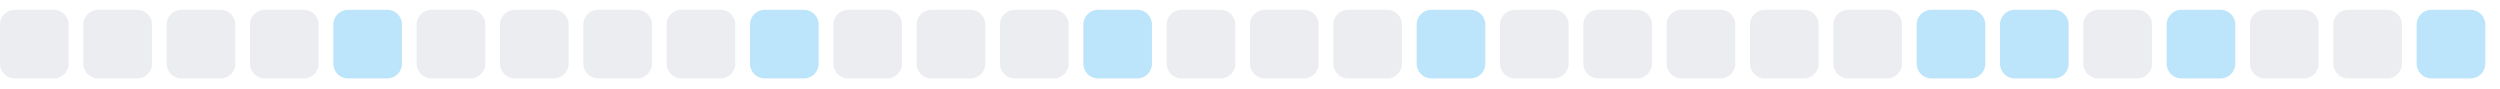
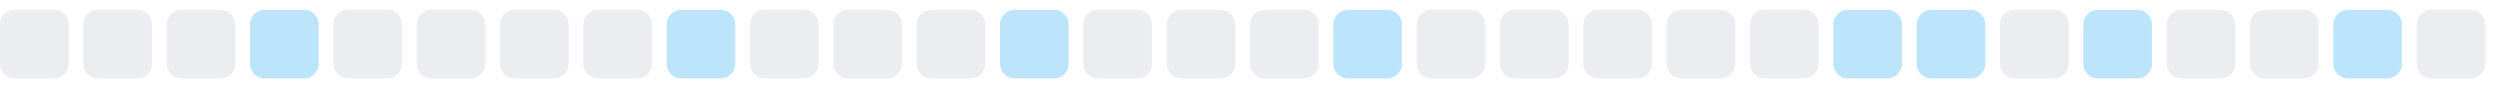
<svg xmlns="http://www.w3.org/2000/svg" width="255" height="9">
  <style>
        .level0 { fill: #ebedf0; }
        .level1 { fill: #bce4fa; }
        .level2 { fill: #75c7f7; }
        .level3 { fill: #30a9f2; }
        .level4 { fill: #008ee6; }
        @media (prefers-color-scheme: dark) {
          .level0 { fill: #161b22; }
          .level1 { fill: #0b3b5c; }
          .level2 { fill: #0a6299; }
          .level3 { fill: #008ee6; }
          .level4 { fill: #5bc4ff; }
        }
      </style>
  <rect x="0.0" y="1" width="7" height="7" rx="1.5" ry="1.5" class="level0" />
  <rect x="8.5" y="1" width="7" height="7" rx="1.5" ry="1.5" class="level0" />
  <rect x="17.0" y="1" width="7" height="7" rx="1.5" ry="1.5" class="level0" />
-   <rect x="25.5" y="1" width="7" height="7" rx="1.5" ry="1.5" class="level0" />
-   <rect x="34.0" y="1" width="7" height="7" rx="1.5" ry="1.5" class="level1" />
+   <rect x="25.5" y="1" width="7" height="7" rx="1.5" ry="1.5" class="level1" />
+   <rect x="34.0" y="1" width="7" height="7" rx="1.5" ry="1.5" class="level0" />
  <rect x="42.5" y="1" width="7" height="7" rx="1.5" ry="1.5" class="level0" />
  <rect x="51.0" y="1" width="7" height="7" rx="1.5" ry="1.5" class="level0" />
  <rect x="59.5" y="1" width="7" height="7" rx="1.5" ry="1.5" class="level0" />
-   <rect x="68.0" y="1" width="7" height="7" rx="1.5" ry="1.5" class="level0" />
-   <rect x="76.5" y="1" width="7" height="7" rx="1.5" ry="1.5" class="level1" />
+   <rect x="68.0" y="1" width="7" height="7" rx="1.5" ry="1.5" class="level1" />
+   <rect x="76.5" y="1" width="7" height="7" rx="1.5" ry="1.5" class="level0" />
  <rect x="85.0" y="1" width="7" height="7" rx="1.5" ry="1.5" class="level0" />
  <rect x="93.5" y="1" width="7" height="7" rx="1.5" ry="1.5" class="level0" />
-   <rect x="102.0" y="1" width="7" height="7" rx="1.5" ry="1.5" class="level0" />
-   <rect x="110.5" y="1" width="7" height="7" rx="1.5" ry="1.5" class="level1" />
+   <rect x="102.0" y="1" width="7" height="7" rx="1.5" ry="1.5" class="level1" />
+   <rect x="110.5" y="1" width="7" height="7" rx="1.5" ry="1.5" class="level0" />
  <rect x="119.0" y="1" width="7" height="7" rx="1.5" ry="1.5" class="level0" />
  <rect x="127.5" y="1" width="7" height="7" rx="1.5" ry="1.5" class="level0" />
-   <rect x="136.0" y="1" width="7" height="7" rx="1.5" ry="1.5" class="level0" />
-   <rect x="144.5" y="1" width="7" height="7" rx="1.5" ry="1.5" class="level1" />
+   <rect x="136.0" y="1" width="7" height="7" rx="1.5" ry="1.5" class="level1" />
+   <rect x="144.5" y="1" width="7" height="7" rx="1.5" ry="1.5" class="level0" />
  <rect x="153.0" y="1" width="7" height="7" rx="1.5" ry="1.5" class="level0" />
  <rect x="161.5" y="1" width="7" height="7" rx="1.5" ry="1.5" class="level0" />
  <rect x="170.0" y="1" width="7" height="7" rx="1.5" ry="1.5" class="level0" />
  <rect x="178.5" y="1" width="7" height="7" rx="1.5" ry="1.5" class="level0" />
-   <rect x="187.0" y="1" width="7" height="7" rx="1.5" ry="1.5" class="level0" />
+   <rect x="187.0" y="1" width="7" height="7" rx="1.5" ry="1.5" class="level1" />
  <rect x="195.5" y="1" width="7" height="7" rx="1.5" ry="1.5" class="level1" />
-   <rect x="204.0" y="1" width="7" height="7" rx="1.5" ry="1.5" class="level1" />
-   <rect x="212.5" y="1" width="7" height="7" rx="1.5" ry="1.5" class="level0" />
-   <rect x="221.0" y="1" width="7" height="7" rx="1.5" ry="1.5" class="level1" />
+   <rect x="204.0" y="1" width="7" height="7" rx="1.5" ry="1.5" class="level0" />
+   <rect x="212.5" y="1" width="7" height="7" rx="1.5" ry="1.5" class="level1" />
+   <rect x="221.0" y="1" width="7" height="7" rx="1.5" ry="1.5" class="level0" />
  <rect x="229.5" y="1" width="7" height="7" rx="1.5" ry="1.5" class="level0" />
-   <rect x="238.0" y="1" width="7" height="7" rx="1.5" ry="1.5" class="level0" />
-   <rect x="246.5" y="1" width="7" height="7" rx="1.5" ry="1.5" class="level1" />
+   <rect x="238.0" y="1" width="7" height="7" rx="1.5" ry="1.5" class="level1" />
+   <rect x="246.5" y="1" width="7" height="7" rx="1.5" ry="1.5" class="level0" />
</svg>
